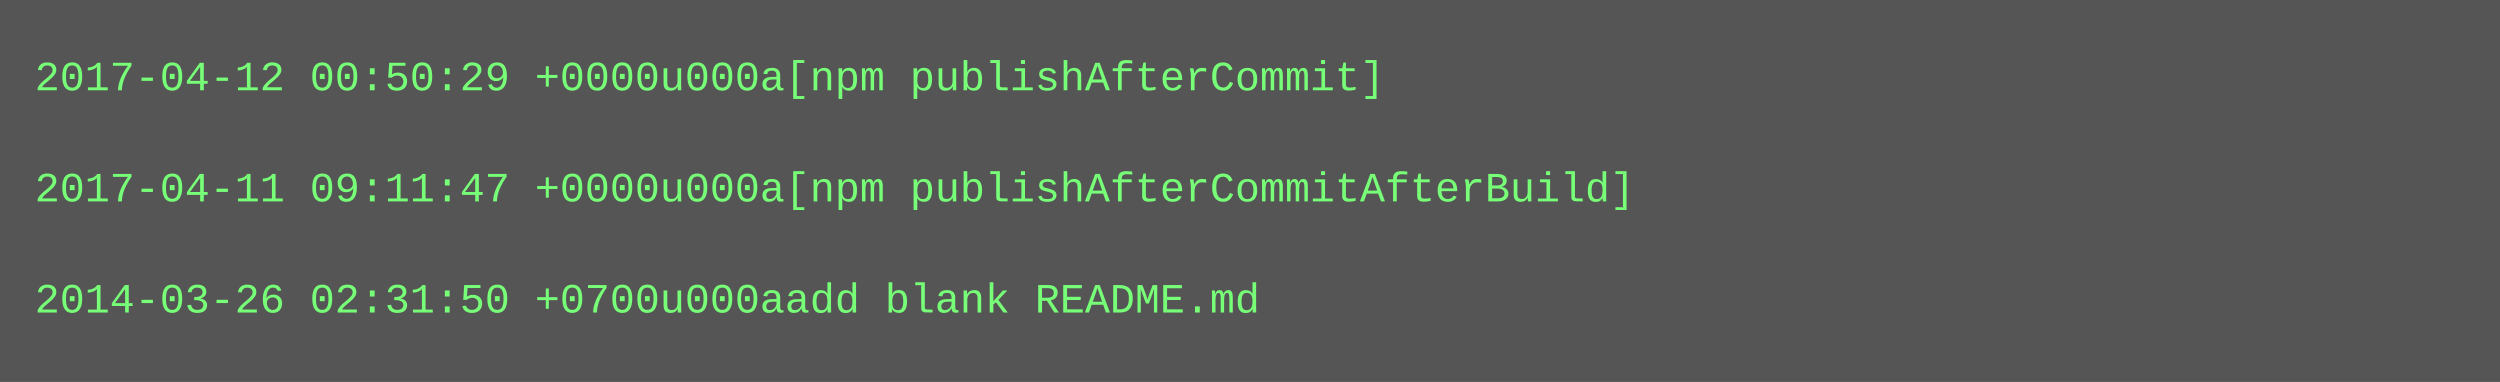
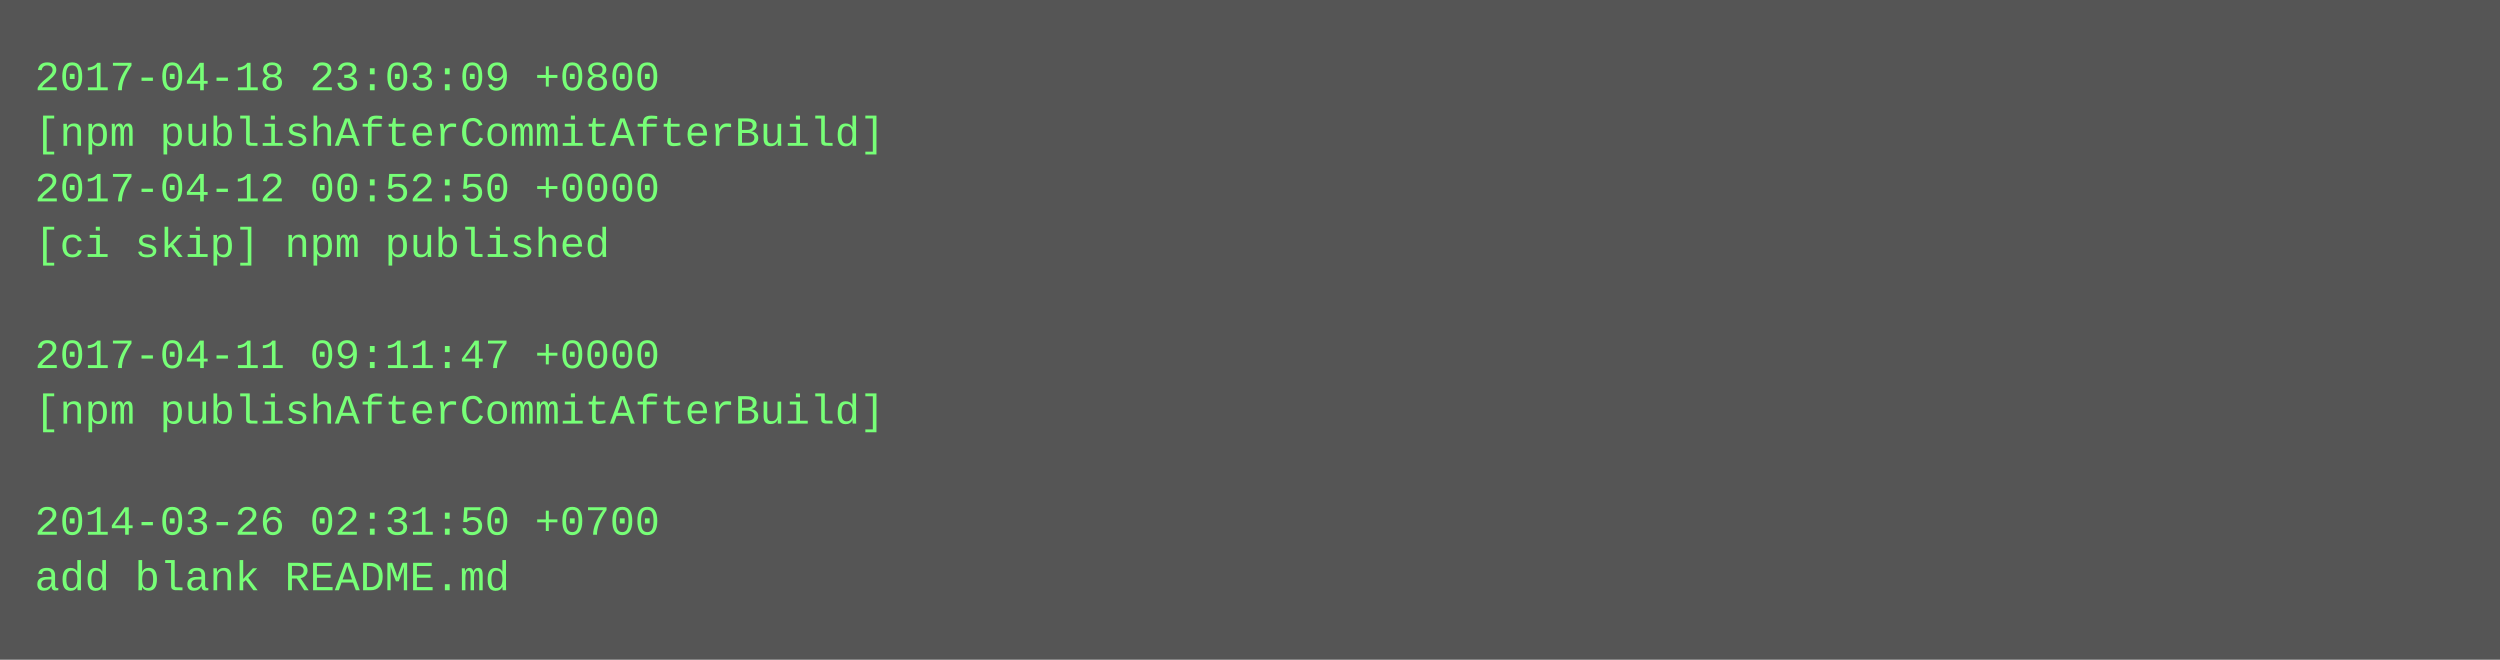
- <svg xmlns="http://www.w3.org/2000/svg" height="110" width="720">
-   <rect height="110" fill="#555" width="720" />
+ <svg xmlns="http://www.w3.org/2000/svg" height="190" width="720">
+   <rect height="190" fill="#555" width="720" />
  <text fill="#7f7" font-family="Courier New" font-size="12" xml:space="preserve">
-     <tspan x="10" y="26">2017-04-12 00:50:29 +0000u000a[npm publishAfterCommit]</tspan>
-     <tspan x="10" y="42" />
-     <tspan x="10" y="58">2017-04-11 09:11:47 +0000u000a[npm publishAfterCommitAfterBuild]</tspan>
-     <tspan x="10" y="74" />
-     <tspan x="10" y="90">2014-03-26 02:31:50 +0700u000aadd blank README.md</tspan>
+     <tspan x="10" y="26">2017-04-18 23:03:09 +0800</tspan>
+     <tspan x="10" y="42">[npm publishAfterCommitAfterBuild]</tspan>
+     <tspan x="10" y="58">2017-04-12 00:52:50 +0000</tspan>
+     <tspan x="10" y="74">[ci skip] npm published</tspan>
+     <tspan x="10" y="90" />
+     <tspan x="10" y="106">2017-04-11 09:11:47 +0000</tspan>
+     <tspan x="10" y="122">[npm publishAfterCommitAfterBuild]</tspan>
+     <tspan x="10" y="138" />
+     <tspan x="10" y="154">2014-03-26 02:31:50 +0700</tspan>
+     <tspan x="10" y="170">add blank README.md</tspan>
  </text>
</svg>
